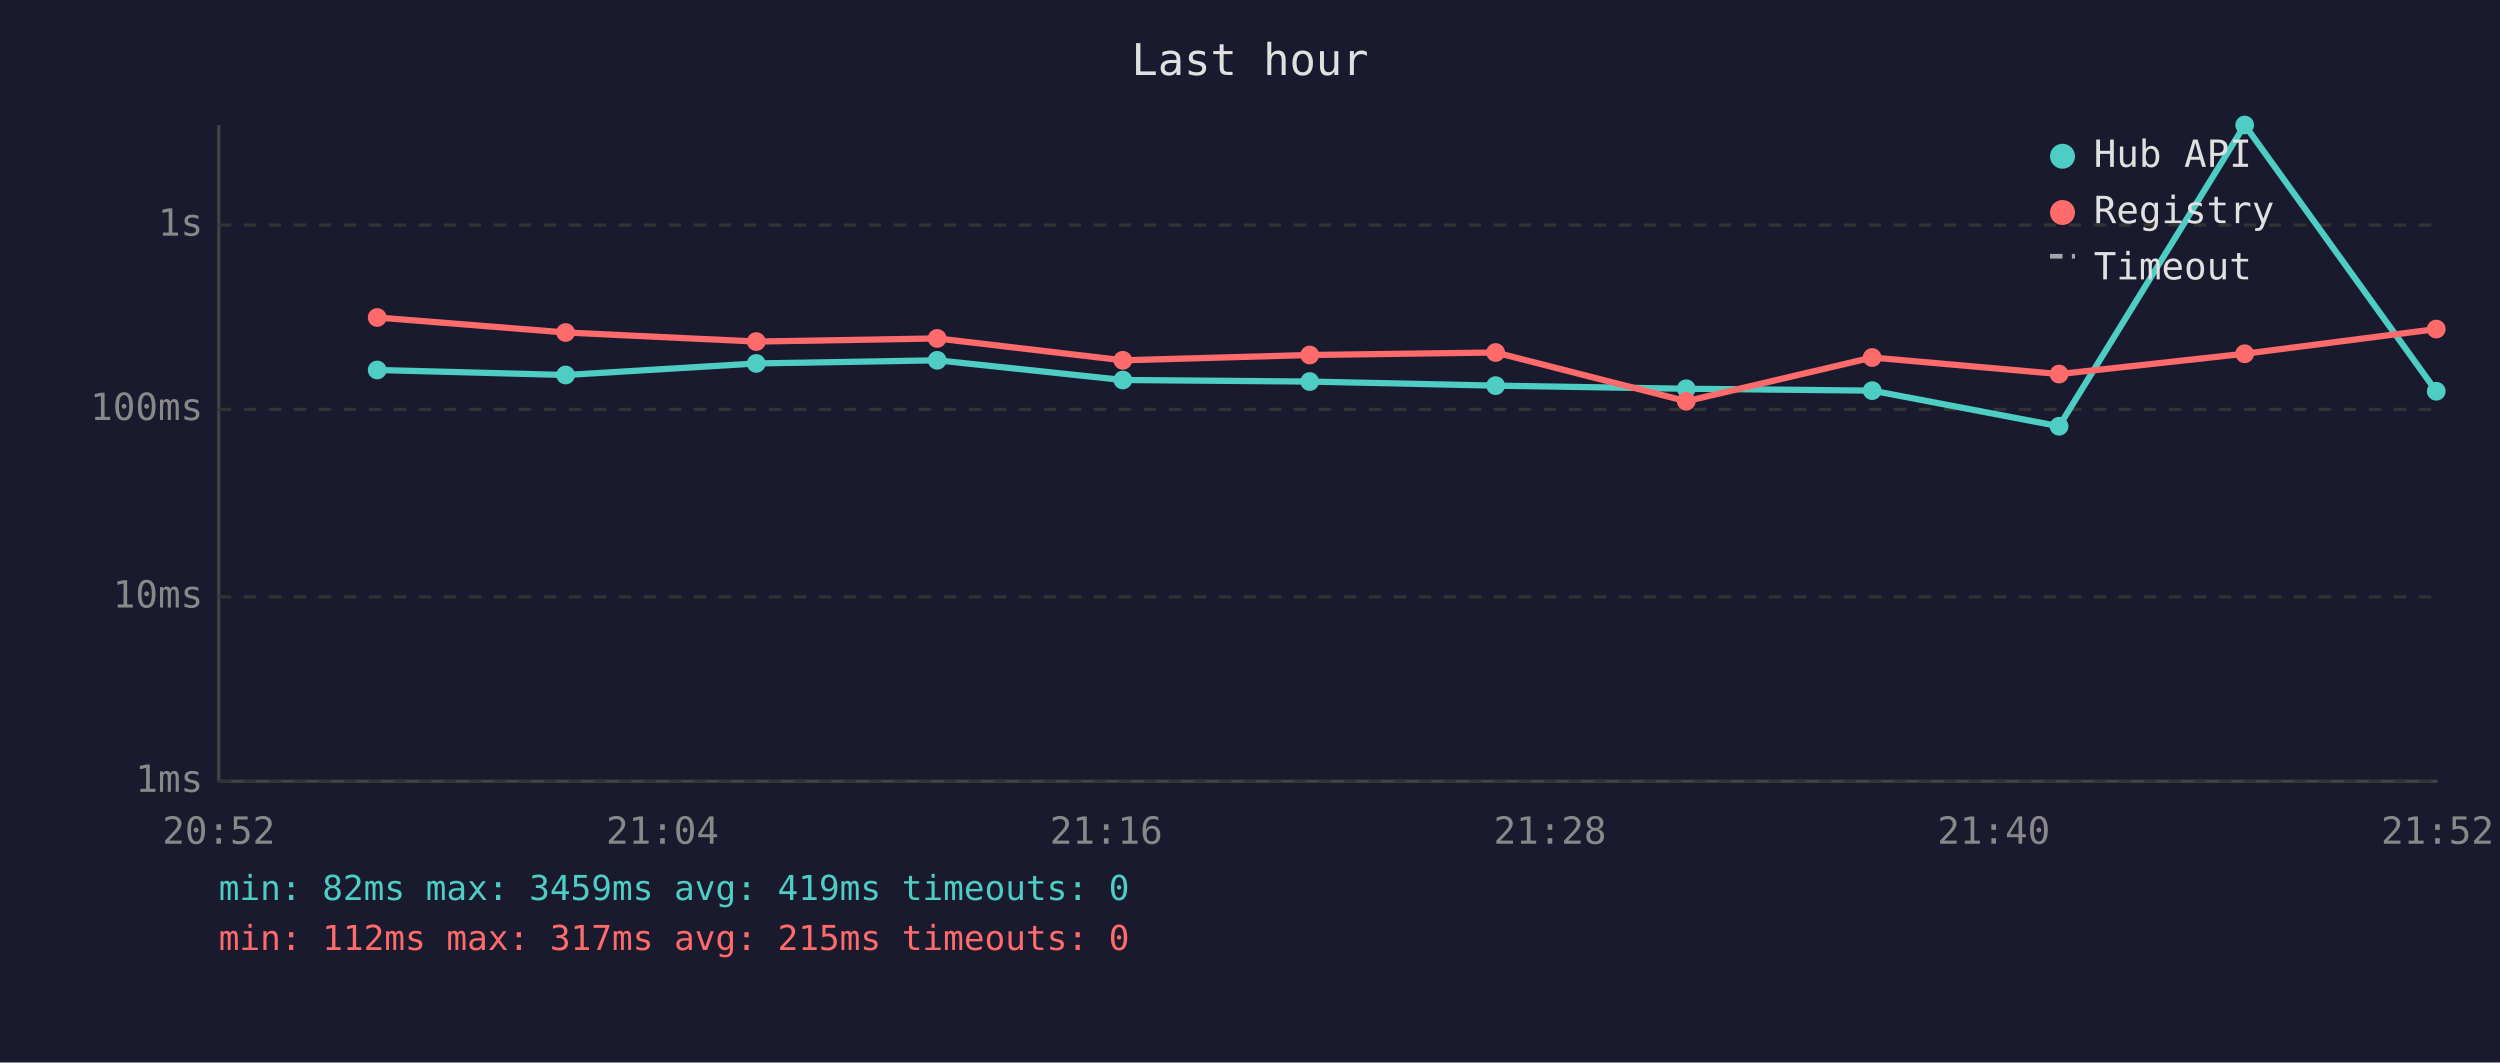
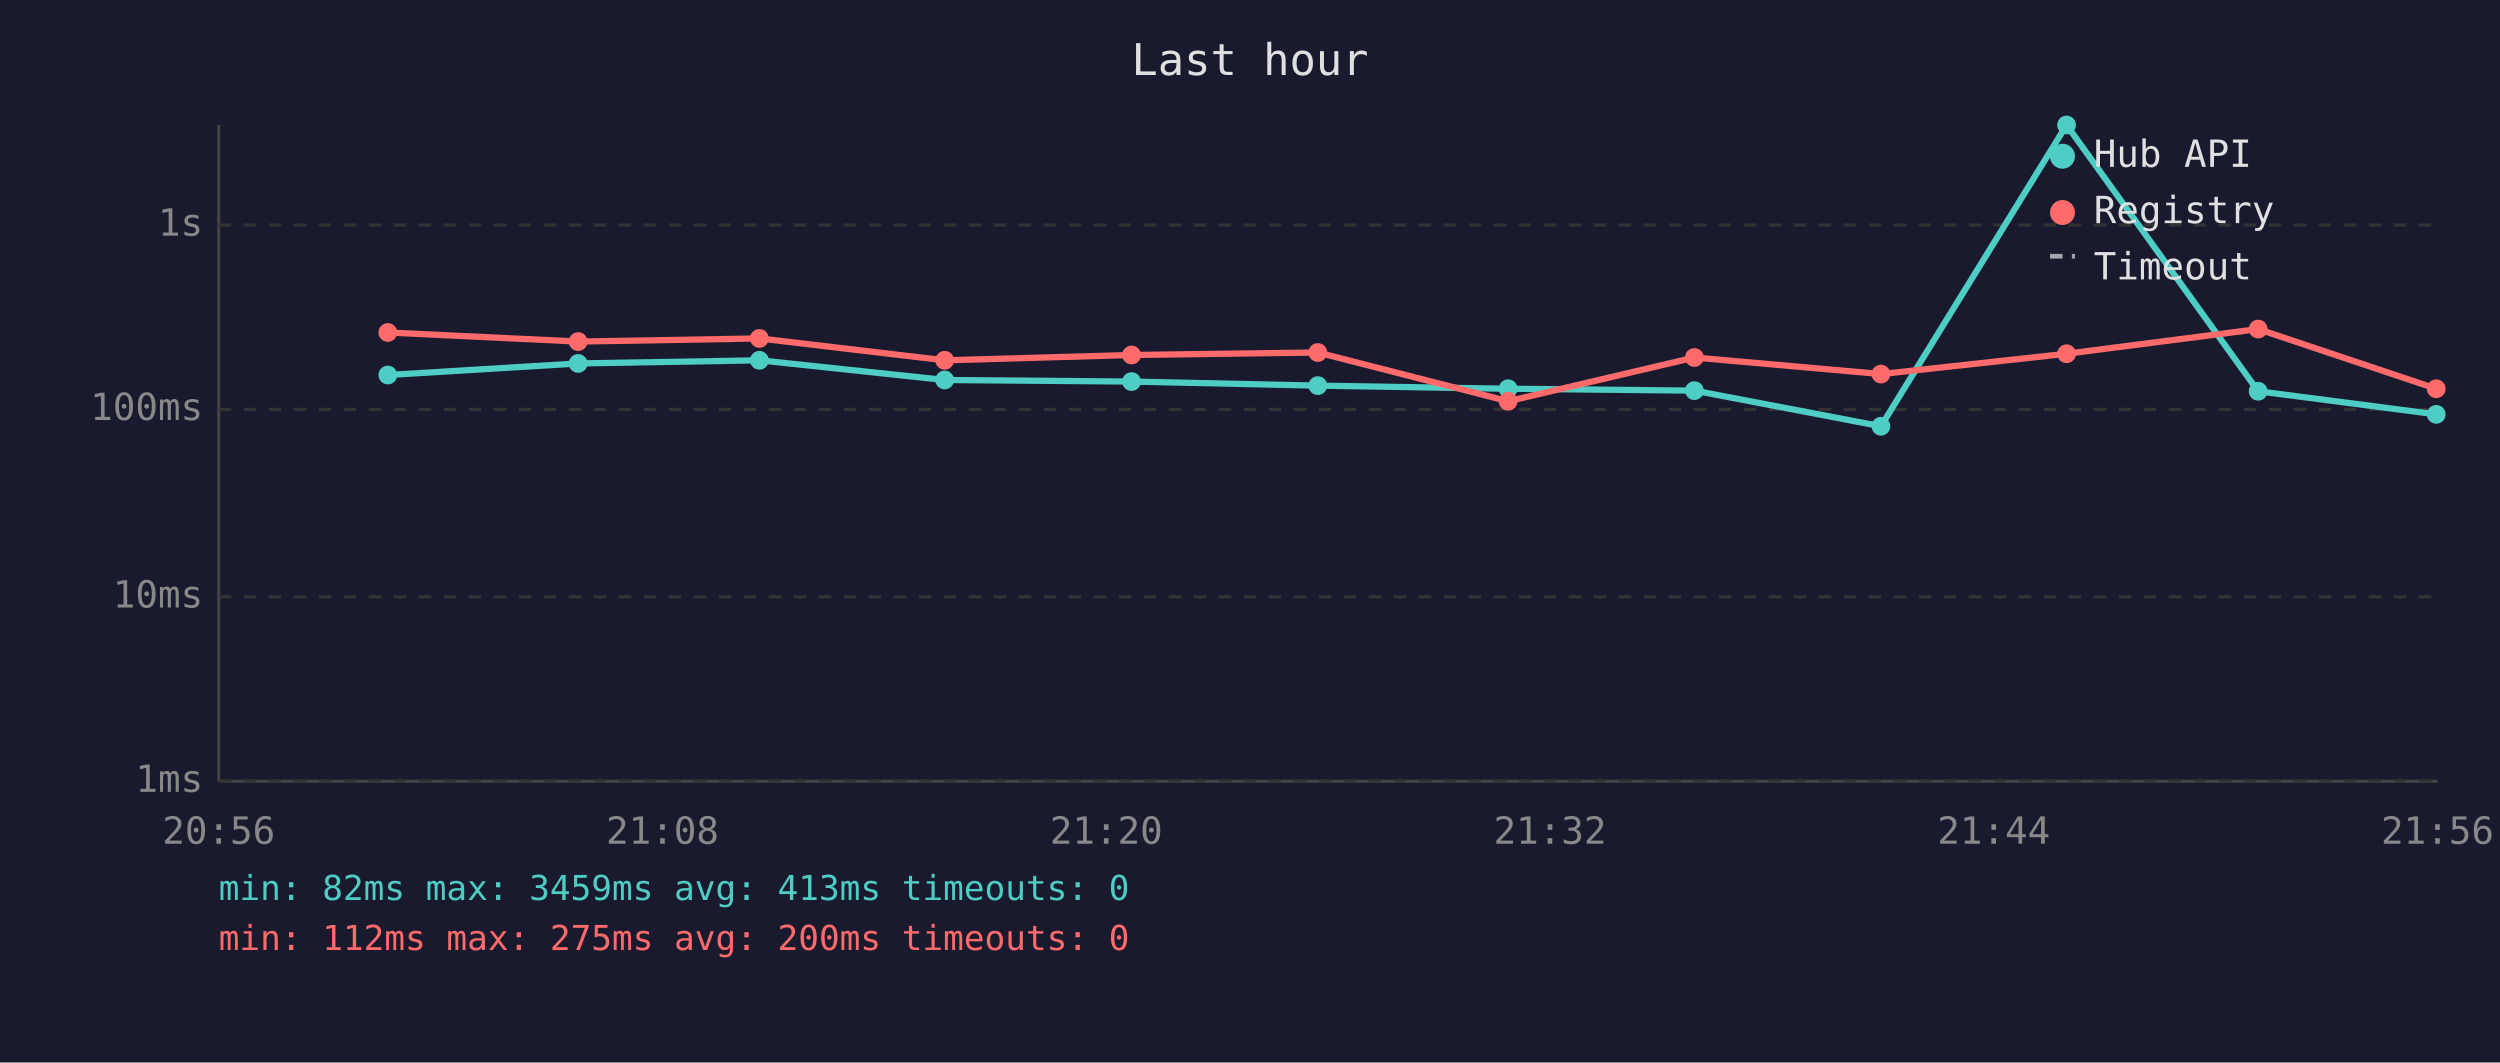
<svg xmlns="http://www.w3.org/2000/svg" viewBox="0 0 800 340" font-family="monospace" font-size="12">
  <rect width="800" height="340" fill="#1a1a2e" />
  <text x="400" y="24" fill="#e0e0e0" font-size="14" text-anchor="middle">Last hour</text>
  <line x1="70" y1="40" x2="70" y2="250" stroke="#444" stroke-width="1" />
  <line x1="70" y1="250" x2="780" y2="250" stroke="#444" stroke-width="1" />
  <line x1="70" y1="250" x2="780" y2="250" stroke="#333" stroke-width="1" stroke-dasharray="4" />
  <text x="65" y="250" fill="#888" text-anchor="end" dominant-baseline="middle">1ms</text>
  <line x1="70" y1="191" x2="780" y2="191" stroke="#333" stroke-width="1" stroke-dasharray="4" />
  <text x="65" y="191" fill="#888" text-anchor="end" dominant-baseline="middle">10ms</text>
  <line x1="70" y1="131" x2="780" y2="131" stroke="#333" stroke-width="1" stroke-dasharray="4" />
  <text x="65" y="131" fill="#888" text-anchor="end" dominant-baseline="middle">100ms</text>
  <line x1="70" y1="72" x2="780" y2="72" stroke="#333" stroke-width="1" stroke-dasharray="4" />
  <text x="65" y="72" fill="#888" text-anchor="end" dominant-baseline="middle">1s</text>
-   <text x="70" y="270" fill="#888" text-anchor="middle">20:52</text>
-   <text x="212" y="270" fill="#888" text-anchor="middle">21:04</text>
-   <text x="354" y="270" fill="#888" text-anchor="middle">21:16</text>
-   <text x="496" y="270" fill="#888" text-anchor="middle">21:28</text>
-   <text x="638" y="270" fill="#888" text-anchor="middle">21:40</text>
-   <text x="780" y="270" fill="#888" text-anchor="middle">21:52</text>
-   <polyline points="120.7,118.4 181.0,120.0 242.0,116.3 299.9,115.3 359.3,121.6 419.1,122.1 478.6,123.4 539.6,124.4 599.1,125.0 658.9,136.4 718.3,40.0 779.6,125.2" fill="none" stroke="#4ecdc4" stroke-width="2" opacity="1" />
-   <circle cx="120.7" cy="118.4" r="3" fill="#4ecdc4" />
-   <circle cx="181.0" cy="120.0" r="3" fill="#4ecdc4" />
-   <circle cx="242.0" cy="116.3" r="3" fill="#4ecdc4" />
-   <circle cx="299.9" cy="115.3" r="3" fill="#4ecdc4" />
-   <circle cx="359.3" cy="121.6" r="3" fill="#4ecdc4" />
-   <circle cx="419.1" cy="122.1" r="3" fill="#4ecdc4" />
-   <circle cx="478.6" cy="123.4" r="3" fill="#4ecdc4" />
-   <circle cx="539.6" cy="124.4" r="3" fill="#4ecdc4" />
-   <circle cx="599.1" cy="125.0" r="3" fill="#4ecdc4" />
-   <circle cx="658.9" cy="136.4" r="3" fill="#4ecdc4" />
-   <circle cx="718.3" cy="40.0" r="3" fill="#4ecdc4" />
-   <circle cx="779.6" cy="125.2" r="3" fill="#4ecdc4" />
-   <polyline points="120.7,101.6 181.0,106.4 242.0,109.3 299.9,108.3 359.3,115.3 419.1,113.6 478.6,112.8 539.6,128.4 599.1,114.4 658.9,119.7 718.3,113.2 779.6,105.3" fill="none" stroke="#ff6b6b" stroke-width="2" opacity="1" />
-   <circle cx="120.7" cy="101.6" r="3" fill="#ff6b6b" />
-   <circle cx="181.0" cy="106.4" r="3" fill="#ff6b6b" />
-   <circle cx="242.0" cy="109.3" r="3" fill="#ff6b6b" />
-   <circle cx="299.9" cy="108.3" r="3" fill="#ff6b6b" />
-   <circle cx="359.3" cy="115.3" r="3" fill="#ff6b6b" />
-   <circle cx="419.1" cy="113.6" r="3" fill="#ff6b6b" />
-   <circle cx="478.6" cy="112.8" r="3" fill="#ff6b6b" />
-   <circle cx="539.6" cy="128.4" r="3" fill="#ff6b6b" />
-   <circle cx="599.1" cy="114.4" r="3" fill="#ff6b6b" />
-   <circle cx="658.9" cy="119.7" r="3" fill="#ff6b6b" />
-   <circle cx="718.3" cy="113.2" r="3" fill="#ff6b6b" />
-   <circle cx="779.6" cy="105.3" r="3" fill="#ff6b6b" />
+   <text x="70" y="270" fill="#888" text-anchor="middle">20:56</text>
+   <text x="212" y="270" fill="#888" text-anchor="middle">21:08</text>
+   <text x="354" y="270" fill="#888" text-anchor="middle">21:20</text>
+   <text x="496" y="270" fill="#888" text-anchor="middle">21:32</text>
+   <text x="638" y="270" fill="#888" text-anchor="middle">21:44</text>
+   <text x="780" y="270" fill="#888" text-anchor="middle">21:56</text>
+   <polyline points="124.1,120.0 185.0,116.3 243.0,115.3 302.3,121.6 362.1,122.1 421.7,123.4 482.6,124.4 542.2,125.0 601.9,136.4 661.3,40.0 722.6,125.2 779.6,132.6" fill="none" stroke="#4ecdc4" stroke-width="2" opacity="1" />
+   <circle cx="124.1" cy="120.0" r="3" fill="#4ecdc4" />
+   <circle cx="185.0" cy="116.3" r="3" fill="#4ecdc4" />
+   <circle cx="243.0" cy="115.3" r="3" fill="#4ecdc4" />
+   <circle cx="302.3" cy="121.6" r="3" fill="#4ecdc4" />
+   <circle cx="362.1" cy="122.1" r="3" fill="#4ecdc4" />
+   <circle cx="421.7" cy="123.4" r="3" fill="#4ecdc4" />
+   <circle cx="482.6" cy="124.4" r="3" fill="#4ecdc4" />
+   <circle cx="542.2" cy="125.0" r="3" fill="#4ecdc4" />
+   <circle cx="601.9" cy="136.4" r="3" fill="#4ecdc4" />
+   <circle cx="661.3" cy="40.0" r="3" fill="#4ecdc4" />
+   <circle cx="722.6" cy="125.2" r="3" fill="#4ecdc4" />
+   <circle cx="779.6" cy="132.6" r="3" fill="#4ecdc4" />
+   <polyline points="124.1,106.4 185.0,109.3 243.0,108.3 302.3,115.3 362.1,113.6 421.7,112.8 482.6,128.4 542.2,114.4 601.9,119.7 661.3,113.2 722.6,105.3 779.6,124.4" fill="none" stroke="#ff6b6b" stroke-width="2" opacity="1" />
+   <circle cx="124.1" cy="106.4" r="3" fill="#ff6b6b" />
+   <circle cx="185.0" cy="109.3" r="3" fill="#ff6b6b" />
+   <circle cx="243.0" cy="108.3" r="3" fill="#ff6b6b" />
+   <circle cx="302.3" cy="115.3" r="3" fill="#ff6b6b" />
+   <circle cx="362.1" cy="113.6" r="3" fill="#ff6b6b" />
+   <circle cx="421.7" cy="112.8" r="3" fill="#ff6b6b" />
+   <circle cx="482.6" cy="128.4" r="3" fill="#ff6b6b" />
+   <circle cx="542.2" cy="114.4" r="3" fill="#ff6b6b" />
+   <circle cx="601.9" cy="119.7" r="3" fill="#ff6b6b" />
+   <circle cx="661.3" cy="113.2" r="3" fill="#ff6b6b" />
+   <circle cx="722.6" cy="105.3" r="3" fill="#ff6b6b" />
+   <circle cx="779.6" cy="124.4" r="3" fill="#ff6b6b" />
  <circle cx="660" cy="50" r="4" fill="#4ecdc4" />
  <text x="670" y="50" fill="#e0e0e0" dominant-baseline="middle">Hub API</text>
  <circle cx="660" cy="68" r="4" fill="#ff6b6b" />
  <text x="670" y="68" fill="#e0e0e0" dominant-baseline="middle">Registry</text>
  <line x1="656" y1="82" x2="664" y2="82" stroke="#e0e0e0" stroke-width="1.5" stroke-dasharray="4,3" opacity="0.7" />
  <text x="670" y="86" fill="#e0e0e0" dominant-baseline="middle">Timeout</text>
-   <text x="70" y="288" fill="#4ecdc4" font-size="11">min: 82ms  max: 3459ms  avg: 419ms  timeouts: 0</text>
-   <text x="70" y="304" fill="#ff6b6b" font-size="11">min: 112ms  max: 317ms  avg: 215ms  timeouts: 0</text>
+   <text x="70" y="288" fill="#4ecdc4" font-size="11">min: 82ms  max: 3459ms  avg: 413ms  timeouts: 0</text>
+   <text x="70" y="304" fill="#ff6b6b" font-size="11">min: 112ms  max: 275ms  avg: 200ms  timeouts: 0</text>
</svg>
